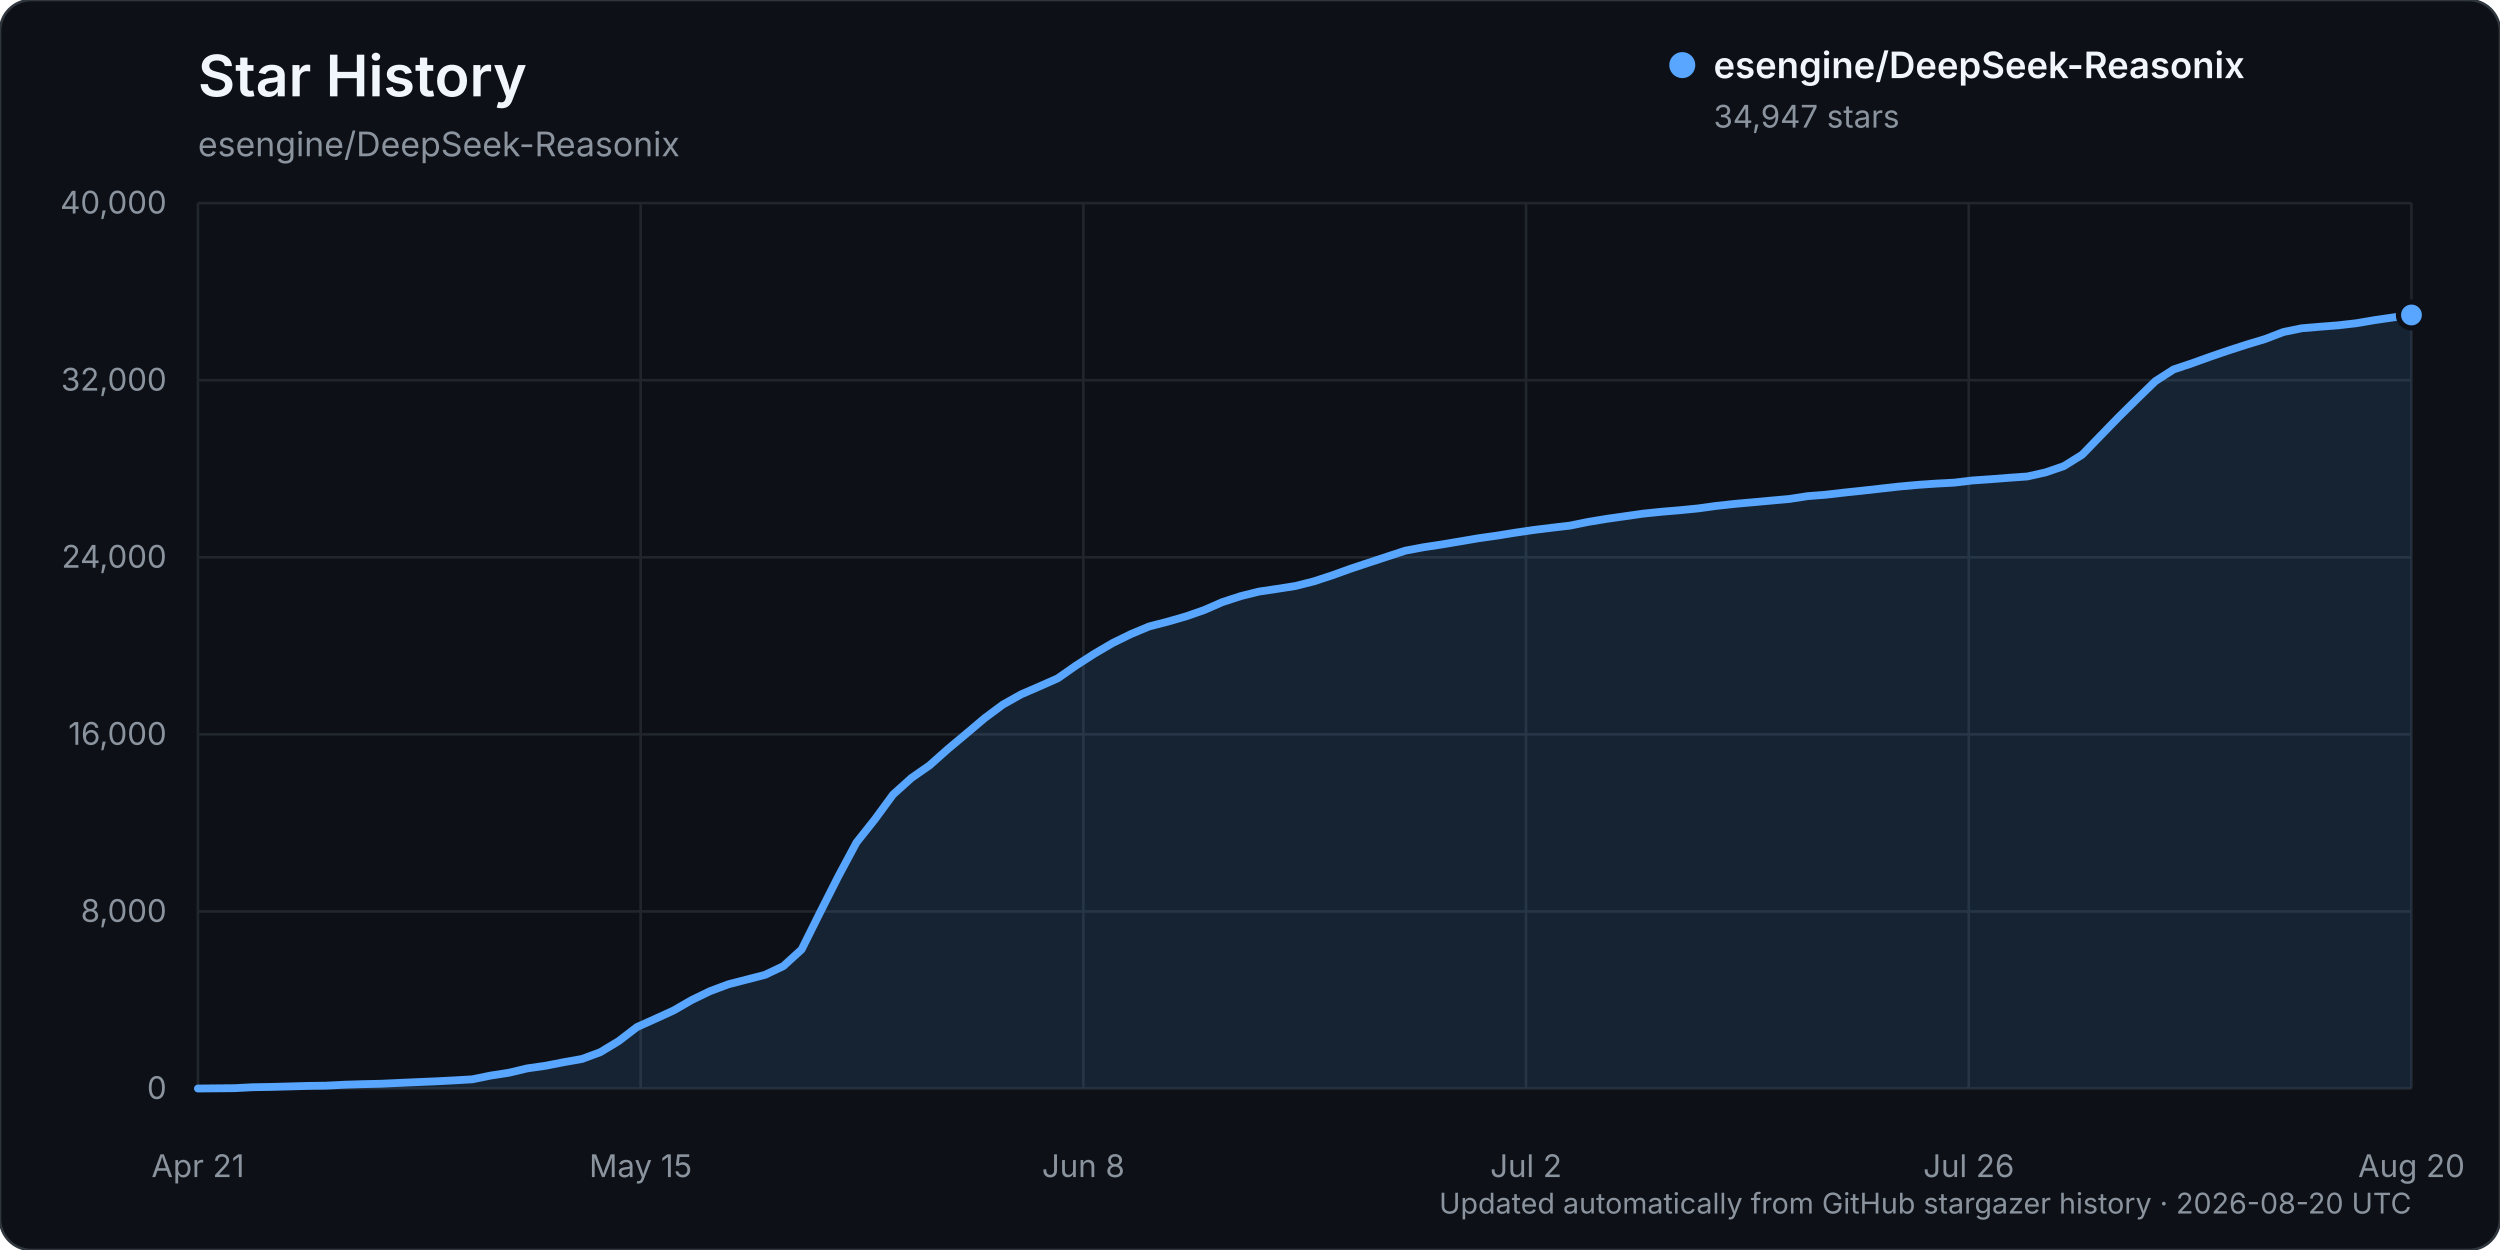
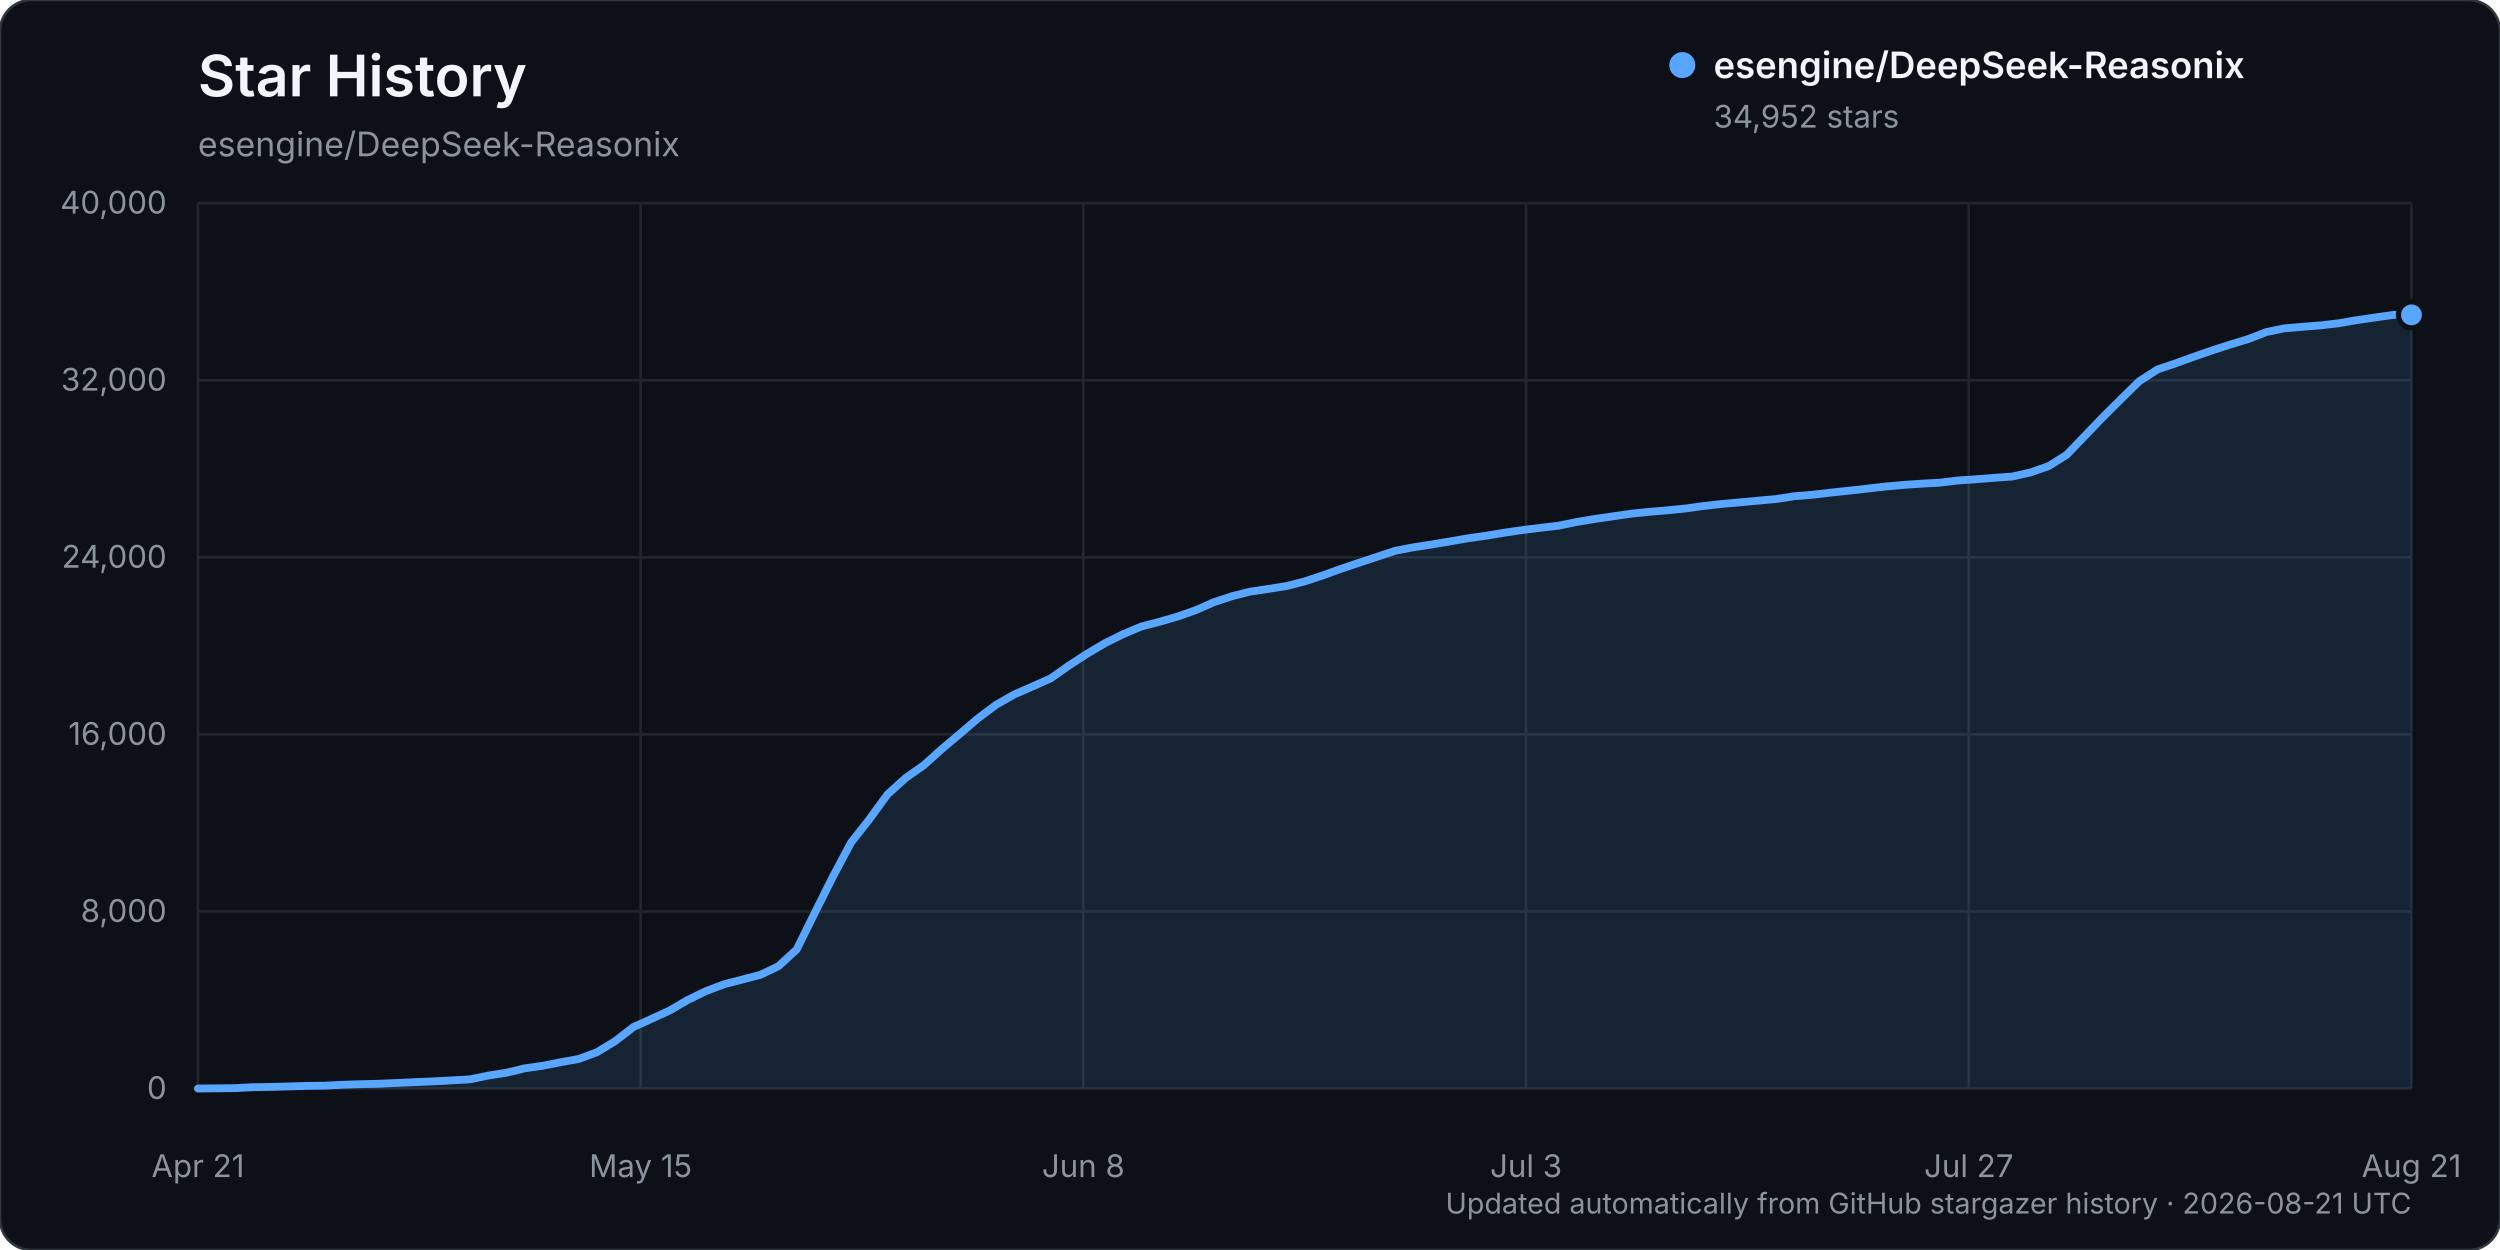
<svg xmlns="http://www.w3.org/2000/svg" width="960" height="480" viewBox="0 0 960 480" role="img" aria-labelledby="title description">
  <rect width="960" height="480" rx="12" fill="#0d1117" stroke="#30363d" />
  <text x="76" y="37" fill="#f0f6fc" font-family="-apple-system, BlinkMacSystemFont, 'Segoe UI', sans-serif" font-size="22" font-weight="600">Star History</text>
  <text x="76" y="60" fill="#8b949e" font-family="-apple-system, BlinkMacSystemFont, 'Segoe UI', sans-serif" font-size="13">esengine/DeepSeek-Reasonix</text>
  <g font-family="-apple-system, BlinkMacSystemFont, 'Segoe UI', sans-serif">
    <line x1="76" y1="418.00" x2="926" y2="418.00" stroke="#21262d" stroke-width="1" />
    <text x="64" y="422.00" text-anchor="end" fill="#8b949e" font-size="12">0</text>
    <line x1="76" y1="350.00" x2="926" y2="350.00" stroke="#21262d" stroke-width="1" />
    <text x="64" y="354.00" text-anchor="end" fill="#8b949e" font-size="12">8,000</text>
    <line x1="76" y1="282.00" x2="926" y2="282.00" stroke="#21262d" stroke-width="1" />
    <text x="64" y="286.00" text-anchor="end" fill="#8b949e" font-size="12">16,000</text>
    <line x1="76" y1="214.00" x2="926" y2="214.00" stroke="#21262d" stroke-width="1" />
    <text x="64" y="218.00" text-anchor="end" fill="#8b949e" font-size="12">24,000</text>
    <line x1="76" y1="146.00" x2="926" y2="146.00" stroke="#21262d" stroke-width="1" />
    <text x="64" y="150.00" text-anchor="end" fill="#8b949e" font-size="12">32,000</text>
    <line x1="76" y1="78.00" x2="926" y2="78.00" stroke="#21262d" stroke-width="1" />
    <text x="64" y="82.00" text-anchor="end" fill="#8b949e" font-size="12">40,000</text>
    <line x1="76.00" y1="78" x2="76.00" y2="418" stroke="#21262d" stroke-width="1" />
    <text x="76.00" y="452" text-anchor="middle" fill="#8b949e" font-size="12">Apr 21</text>
    <line x1="246.00" y1="78" x2="246.00" y2="418" stroke="#21262d" stroke-width="1" />
    <text x="246.00" y="452" text-anchor="middle" fill="#8b949e" font-size="12">May 15</text>
    <line x1="416.00" y1="78" x2="416.00" y2="418" stroke="#21262d" stroke-width="1" />
    <text x="416.00" y="452" text-anchor="middle" fill="#8b949e" font-size="12">Jun 8</text>
    <line x1="586.00" y1="78" x2="586.00" y2="418" stroke="#21262d" stroke-width="1" />
-     <text x="586.00" y="452" text-anchor="middle" fill="#8b949e" font-size="12">Jul 2</text>
+     <text x="586.00" y="452" text-anchor="middle" fill="#8b949e" font-size="12">Jul 3</text>
    <line x1="756.00" y1="78" x2="756.00" y2="418" stroke="#21262d" stroke-width="1" />
-     <text x="756.00" y="452" text-anchor="middle" fill="#8b949e" font-size="12">Jul 26</text>
+     <text x="756.00" y="452" text-anchor="middle" fill="#8b949e" font-size="12">Jul 27</text>
    <line x1="926.00" y1="78" x2="926.00" y2="418" stroke="#21262d" stroke-width="1" />
-     <text x="926.00" y="452" text-anchor="middle" fill="#8b949e" font-size="12">Aug 20</text>
-     <path d="M76.00,417.99 L90.05,417.86 L97.07,417.49 L104.10,417.38 L111.12,417.19 L118.15,416.99 L125.17,416.90 L132.20,416.54 L139.22,416.32 L146.25,416.16 L153.27,415.84 L160.30,415.53 L167.32,415.23 L174.35,414.87 L181.37,414.46 L188.40,413.02 L195.42,411.94 L202.45,410.26 L209.47,409.26 L216.50,407.88 L223.52,406.63 L230.55,404.02 L237.57,399.78 L244.60,394.39 L251.62,391.24 L258.64,388.04 L265.67,383.98 L272.69,380.59 L279.72,377.96 L286.74,376.15 L293.77,374.34 L300.79,371.00 L307.82,364.61 L314.84,350.52 L321.87,336.61 L328.89,323.52 L335.92,314.67 L342.94,305.10 L349.97,298.77 L356.99,293.87 L364.02,287.61 L371.04,281.75 L378.07,275.79 L385.09,270.58 L392.12,266.63 L399.14,263.59 L406.17,260.48 L413.19,255.57 L420.21,251.05 L427.24,246.93 L434.26,243.49 L441.29,240.55 L448.31,238.74 L455.34,236.72 L462.36,234.28 L469.39,231.21 L476.41,228.92 L483.44,227.17 L490.46,226.12 L497.49,225.02 L504.51,223.24 L511.54,220.94 L518.56,218.41 L525.59,216.07 L532.61,213.76 L539.64,211.46 L546.66,210.14 L553.69,209.07 L560.71,207.89 L567.74,206.69 L574.76,205.70 L581.79,204.56 L588.81,203.53 L595.83,202.66 L602.86,201.84 L609.88,200.41 L616.91,199.25 L623.93,198.25 L630.96,197.24 L637.98,196.52 L645.01,195.93 L652.03,195.24 L659.06,194.27 L666.08,193.50 L673.11,192.87 L680.13,192.23 L687.16,191.60 L694.18,190.51 L701.21,189.96 L708.23,189.15 L715.26,188.41 L722.28,187.62 L729.31,186.83 L736.33,186.20 L743.36,185.71 L750.38,185.34 L757.40,184.50 L764.43,184.02 L771.45,183.47 L778.48,182.97 L785.50,181.40 L792.53,178.98 L799.55,174.61 L806.58,167.36 L813.60,160.13 L820.63,153.20 L827.65,146.37 L834.68,141.86 L841.70,139.51 L848.73,136.98 L855.75,134.58 L862.78,132.31 L869.80,130.19 L876.83,127.50 L883.85,126.06 L890.88,125.47 L897.90,124.92 L904.93,124.11 L911.95,122.91 L918.98,121.89 L926.00,120.95 L926.00,418.00 L76.00,418.00 Z" fill="#58a6ff" opacity="0.12" />
-     <path d="M76.00,417.99 L90.05,417.86 L97.07,417.49 L104.10,417.38 L111.12,417.19 L118.15,416.99 L125.17,416.90 L132.20,416.54 L139.22,416.32 L146.25,416.16 L153.27,415.84 L160.30,415.53 L167.32,415.23 L174.35,414.87 L181.37,414.46 L188.40,413.02 L195.42,411.94 L202.45,410.26 L209.47,409.26 L216.50,407.88 L223.52,406.63 L230.55,404.02 L237.57,399.78 L244.60,394.39 L251.62,391.24 L258.64,388.04 L265.67,383.98 L272.69,380.59 L279.72,377.96 L286.74,376.15 L293.77,374.34 L300.79,371.00 L307.82,364.61 L314.84,350.52 L321.87,336.61 L328.89,323.52 L335.92,314.67 L342.94,305.10 L349.97,298.77 L356.99,293.87 L364.02,287.61 L371.04,281.75 L378.07,275.79 L385.09,270.58 L392.12,266.63 L399.14,263.59 L406.17,260.48 L413.19,255.57 L420.21,251.05 L427.24,246.93 L434.26,243.49 L441.29,240.55 L448.31,238.74 L455.34,236.72 L462.36,234.28 L469.39,231.21 L476.41,228.92 L483.44,227.17 L490.46,226.12 L497.49,225.02 L504.51,223.24 L511.54,220.94 L518.56,218.41 L525.59,216.07 L532.61,213.76 L539.64,211.46 L546.66,210.14 L553.69,209.07 L560.71,207.89 L567.74,206.69 L574.76,205.70 L581.79,204.56 L588.81,203.53 L595.83,202.66 L602.86,201.84 L609.88,200.41 L616.91,199.25 L623.93,198.25 L630.96,197.24 L637.98,196.52 L645.01,195.93 L652.03,195.24 L659.06,194.27 L666.08,193.50 L673.11,192.87 L680.13,192.23 L687.16,191.60 L694.18,190.51 L701.21,189.96 L708.23,189.15 L715.26,188.41 L722.28,187.62 L729.31,186.83 L736.33,186.20 L743.36,185.71 L750.38,185.34 L757.40,184.50 L764.43,184.02 L771.45,183.47 L778.48,182.97 L785.50,181.40 L792.53,178.98 L799.55,174.61 L806.58,167.36 L813.60,160.13 L820.63,153.20 L827.65,146.37 L834.68,141.86 L841.70,139.51 L848.73,136.98 L855.75,134.58 L862.78,132.31 L869.80,130.19 L876.83,127.50 L883.85,126.06 L890.88,125.47 L897.90,124.92 L904.93,124.11 L911.95,122.91 L918.98,121.89 L926.00,120.95" fill="none" stroke="#58a6ff" stroke-width="3" stroke-linecap="round" stroke-linejoin="round" />
-     <circle cx="926.00" cy="120.95" r="5" fill="#58a6ff" stroke="#0d1117" stroke-width="2" />
+     <text x="926.00" y="452" text-anchor="middle" fill="#8b949e" font-size="12">Aug 21</text>
+     <path d="M76.00,417.99 L89.93,417.86 L96.90,417.49 L103.87,417.38 L110.84,417.19 L117.80,416.99 L124.77,416.90 L131.74,416.54 L138.70,416.32 L145.67,416.16 L152.64,415.84 L159.61,415.53 L166.57,415.23 L173.54,414.87 L180.51,414.46 L187.48,413.02 L194.44,411.94 L201.41,410.26 L208.38,409.26 L215.34,407.88 L222.31,406.63 L229.28,404.02 L236.25,399.78 L243.21,394.39 L250.18,391.24 L257.15,388.04 L264.11,383.98 L271.08,380.59 L278.05,377.96 L285.02,376.15 L291.98,374.34 L298.95,371.00 L305.92,364.61 L312.89,350.53 L319.85,336.62 L326.82,323.53 L333.79,314.67 L340.75,305.11 L347.72,298.78 L354.69,293.88 L361.66,287.63 L368.62,281.76 L375.59,275.81 L382.56,270.60 L389.52,266.65 L396.49,263.61 L403.46,260.50 L410.43,255.59 L417.39,251.07 L424.36,246.95 L431.33,243.50 L438.30,240.57 L445.26,238.76 L452.23,236.74 L459.20,234.30 L466.16,231.23 L473.13,228.93 L480.10,227.18 L487.07,226.14 L494.03,225.04 L501.00,223.26 L507.97,220.95 L514.93,218.43 L521.90,216.09 L528.87,213.78 L535.84,211.48 L542.80,210.16 L549.77,209.09 L556.74,207.91 L563.70,206.71 L570.67,205.72 L577.64,204.57 L584.61,203.54 L591.57,202.68 L598.54,201.86 L605.51,200.43 L612.48,199.27 L619.44,198.27 L626.41,197.25 L633.38,196.54 L640.34,195.95 L647.31,195.26 L654.28,194.29 L661.25,193.51 L668.21,192.89 L675.18,192.25 L682.15,191.62 L689.11,190.53 L696.08,189.98 L703.05,189.16 L710.02,188.42 L716.98,187.64 L723.95,186.84 L730.92,186.21 L737.89,185.73 L744.85,185.35 L751.82,184.51 L758.79,184.04 L765.75,183.49 L772.72,182.99 L779.69,181.42 L786.66,179.00 L793.62,174.63 L800.59,167.38 L807.56,160.14 L814.52,153.22 L821.49,146.38 L828.46,141.88 L835.43,139.53 L842.39,137.00 L849.36,134.59 L856.33,132.33 L863.30,130.21 L870.26,127.52 L877.23,126.08 L884.20,125.49 L891.16,124.94 L898.13,124.13 L905.10,122.92 L912.07,121.90 L919.03,120.93 L926.00,120.91 L926.00,418.00 L76.00,418.00 Z" fill="#58a6ff" opacity="0.12" />
+     <path d="M76.00,417.99 L89.93,417.86 L96.90,417.49 L103.87,417.38 L110.84,417.19 L117.80,416.99 L124.77,416.90 L131.74,416.54 L138.70,416.32 L145.67,416.16 L152.64,415.84 L159.61,415.53 L166.57,415.23 L173.54,414.87 L180.51,414.46 L187.48,413.02 L194.44,411.94 L201.41,410.26 L208.38,409.26 L215.34,407.88 L222.31,406.63 L229.28,404.02 L236.25,399.78 L243.21,394.39 L250.18,391.24 L257.15,388.04 L264.11,383.98 L271.08,380.59 L278.05,377.96 L285.02,376.15 L291.98,374.34 L298.95,371.00 L305.92,364.61 L312.89,350.53 L319.85,336.62 L326.82,323.53 L333.79,314.67 L340.75,305.11 L347.72,298.78 L354.69,293.88 L361.66,287.63 L368.62,281.76 L375.59,275.81 L382.56,270.60 L389.52,266.65 L396.49,263.61 L403.46,260.50 L410.43,255.59 L417.39,251.07 L424.36,246.95 L431.33,243.50 L438.30,240.57 L445.26,238.76 L452.23,236.74 L459.20,234.30 L466.16,231.23 L473.13,228.93 L480.10,227.18 L487.07,226.14 L494.03,225.04 L501.00,223.26 L507.97,220.95 L514.93,218.43 L521.90,216.09 L528.87,213.78 L535.84,211.48 L542.80,210.16 L549.77,209.09 L556.74,207.91 L563.70,206.71 L570.67,205.72 L577.64,204.57 L584.61,203.54 L591.57,202.68 L598.54,201.86 L605.51,200.43 L612.48,199.27 L619.44,198.27 L626.41,197.25 L633.38,196.54 L640.34,195.95 L647.31,195.26 L654.28,194.29 L661.25,193.51 L668.21,192.89 L675.18,192.25 L682.15,191.62 L689.11,190.53 L696.08,189.98 L703.05,189.16 L710.02,188.42 L716.98,187.64 L723.95,186.84 L730.92,186.21 L737.89,185.73 L744.85,185.35 L751.82,184.51 L758.79,184.04 L765.75,183.49 L772.72,182.99 L779.69,181.42 L786.66,179.00 L793.62,174.63 L800.59,167.38 L807.56,160.14 L814.52,153.22 L821.49,146.38 L828.46,141.88 L835.43,139.53 L842.39,137.00 L849.36,134.59 L856.33,132.33 L863.30,130.21 L870.26,127.52 L877.23,126.08 L884.20,125.49 L891.16,124.94 L898.13,124.13 L905.10,122.92 L912.07,121.90 L919.03,120.93 L926.00,120.91" fill="none" stroke="#58a6ff" stroke-width="3" stroke-linecap="round" stroke-linejoin="round" />
+     <circle cx="926.00" cy="120.91" r="5" fill="#58a6ff" stroke="#0d1117" stroke-width="2" />
    <g transform="translate(646, 25)">
      <circle cx="0" cy="0" r="5" fill="#58a6ff" />
      <text x="12" y="5" fill="#f0f6fc" font-size="14" font-weight="600">esengine/DeepSeek-Reasonix</text>
-       <text x="12" y="24" fill="#8b949e" font-size="12">34,947 stars</text>
+       <text x="12" y="24" fill="#8b949e" font-size="12">34,952 stars</text>
    </g>
-     <text x="926" y="466" text-anchor="end" fill="#8b949e" font-size="11">Updated automatically from GitHub stargazer history · 2026-08-20 UTC</text>
+     <text x="926" y="466" text-anchor="end" fill="#8b949e" font-size="11">Updated automatically from GitHub stargazer history · 2026-08-21 UTC</text>
  </g>
</svg>
